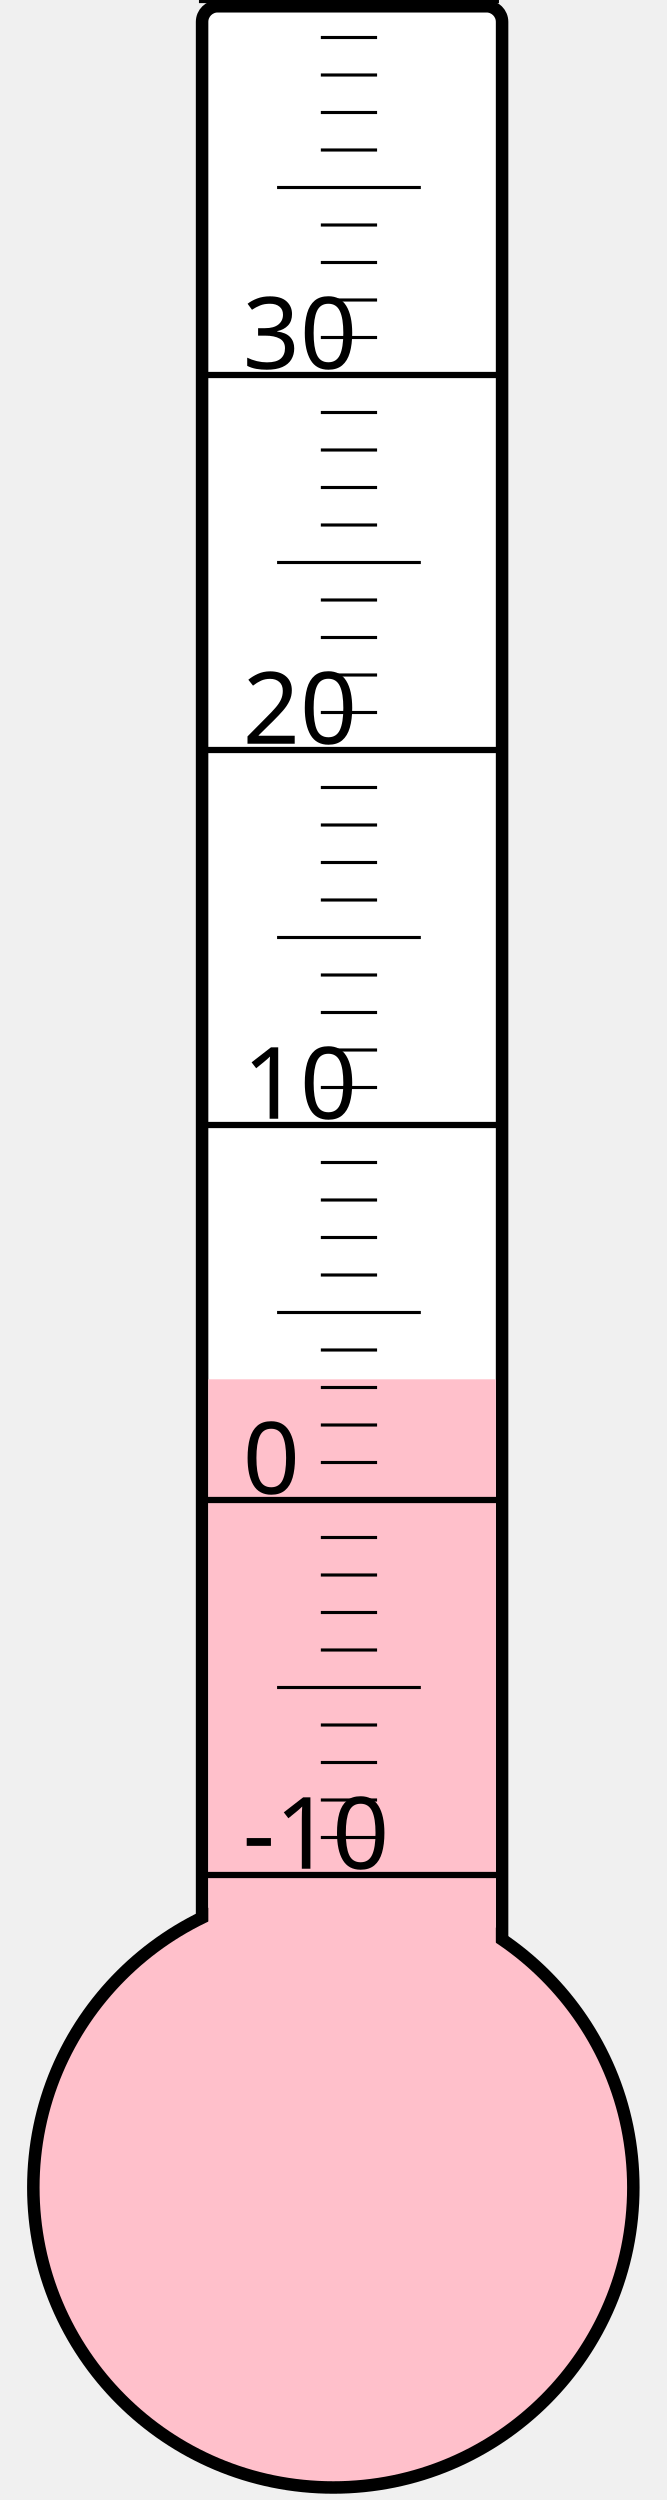
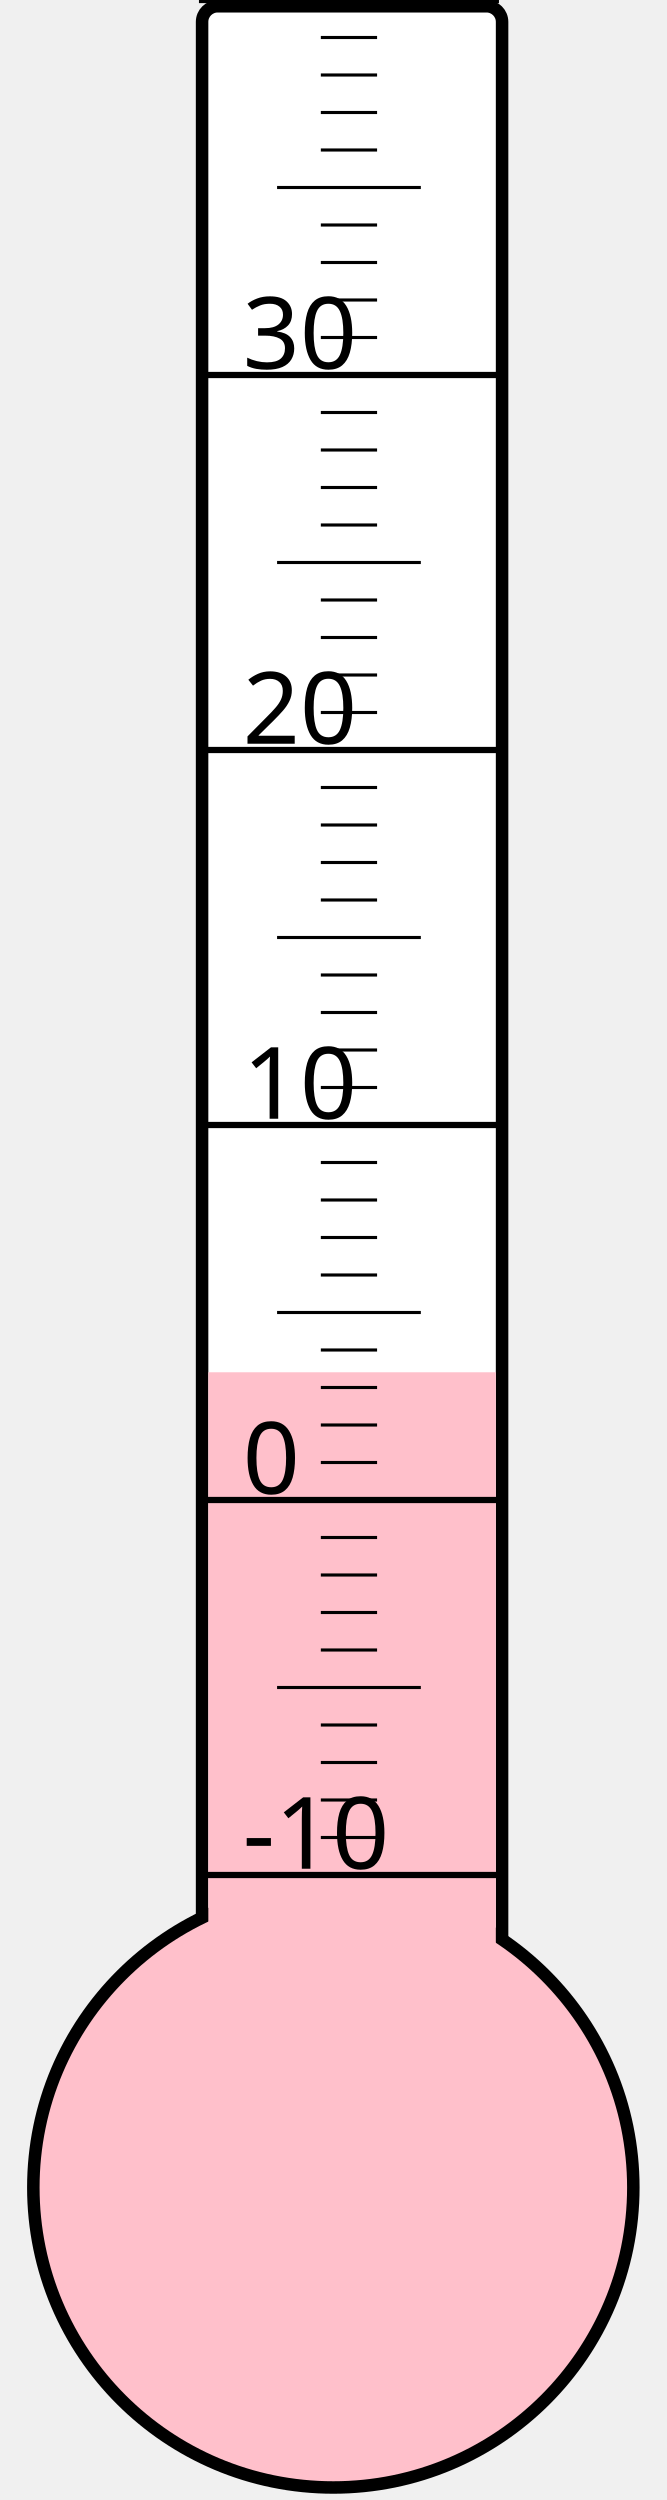
<svg xmlns="http://www.w3.org/2000/svg" width="40px" height="150px" viewBox="0 0 200 800">
  <rect width="200" height="800" x="0" y="0" style="fill: #ffffeb; fill-opacity: 0;" />
  <rect width="96" height="680" x="58" y="2" rx="5" ry="5" style="fill: white; fill-opacity: 1; stroke: black; stroke-width: 4;" />
  <circle cx="100" cy="700" r="96" style="fill: pink; stroke: black; stroke-width: 4;" />
-   <rect width="92" height="258.625" x="60" y="441.375" style="fill: pink; fill-opacity: 1; stroke-width: 0;" />
+   <rect width="92" height="260.875" x="60" y="439.125" style="fill: pink; fill-opacity: 1; stroke-width: 0;" />
  <text x="71" y="598" style="font-family: sans-serif; font-size: 24pt;">-10</text>
  <text x="71" y="478" style="font-family: sans-serif; font-size: 24pt;">0</text>
  <text x="71" y="358" style="font-family: sans-serif; font-size: 24pt;">10</text>
  <text x="71" y="238" style="font-family: sans-serif; font-size: 24pt;">20</text>
  <text x="71" y="118" style="font-family: sans-serif; font-size: 24pt;">30</text>
  <g style="stroke: black;">
    <line x1="57" y1="600" x2="153" y2="600" style="stroke-width: 2;" />
    <line x1="96" y1="588" x2="114" y2="588" style="stroke-width: 1;" />
    <line x1="96" y1="576" x2="114" y2="576" style="stroke-width: 1;" />
    <line x1="96" y1="564" x2="114" y2="564" style="stroke-width: 1;" />
    <line x1="96" y1="552" x2="114" y2="552" style="stroke-width: 1;" />
    <line x1="82" y1="540" x2="128" y2="540" style="stroke-width: 1;" />
    <line x1="96" y1="528" x2="114" y2="528" style="stroke-width: 1;" />
    <line x1="96" y1="516" x2="114" y2="516" style="stroke-width: 1;" />
    <line x1="96" y1="504" x2="114" y2="504" style="stroke-width: 1;" />
    <line x1="96" y1="492" x2="114" y2="492" style="stroke-width: 1;" />
    <line x1="57" y1="480" x2="153" y2="480" style="stroke-width: 2;" />
    <line x1="96" y1="468" x2="114" y2="468" style="stroke-width: 1;" />
    <line x1="96" y1="456" x2="114" y2="456" style="stroke-width: 1;" />
    <line x1="96" y1="444" x2="114" y2="444" style="stroke-width: 1;" />
    <line x1="96" y1="432" x2="114" y2="432" style="stroke-width: 1;" />
    <line x1="82" y1="420" x2="128" y2="420" style="stroke-width: 1;" />
    <line x1="96" y1="408" x2="114" y2="408" style="stroke-width: 1;" />
    <line x1="96" y1="396" x2="114" y2="396" style="stroke-width: 1;" />
    <line x1="96" y1="384" x2="114" y2="384" style="stroke-width: 1;" />
    <line x1="96" y1="372" x2="114" y2="372" style="stroke-width: 1;" />
    <line x1="57" y1="360" x2="153" y2="360" style="stroke-width: 2;" />
    <line x1="96" y1="348" x2="114" y2="348" style="stroke-width: 1;" />
    <line x1="96" y1="336" x2="114" y2="336" style="stroke-width: 1;" />
    <line x1="96" y1="324" x2="114" y2="324" style="stroke-width: 1;" />
    <line x1="96" y1="312" x2="114" y2="312" style="stroke-width: 1;" />
    <line x1="82" y1="300" x2="128" y2="300" style="stroke-width: 1;" />
    <line x1="96" y1="288" x2="114" y2="288" style="stroke-width: 1;" />
    <line x1="96" y1="276" x2="114" y2="276" style="stroke-width: 1;" />
    <line x1="96" y1="264" x2="114" y2="264" style="stroke-width: 1;" />
    <line x1="96" y1="252" x2="114" y2="252" style="stroke-width: 1;" />
    <line x1="57" y1="240" x2="153" y2="240" style="stroke-width: 2;" />
    <line x1="96" y1="228" x2="114" y2="228" style="stroke-width: 1;" />
    <line x1="96" y1="216" x2="114" y2="216" style="stroke-width: 1;" />
    <line x1="96" y1="204" x2="114" y2="204" style="stroke-width: 1;" />
    <line x1="96" y1="192" x2="114" y2="192" style="stroke-width: 1;" />
    <line x1="82" y1="180" x2="128" y2="180" style="stroke-width: 1;" />
    <line x1="96" y1="168" x2="114" y2="168" style="stroke-width: 1;" />
    <line x1="96" y1="156" x2="114" y2="156" style="stroke-width: 1;" />
    <line x1="96" y1="144" x2="114" y2="144" style="stroke-width: 1;" />
    <line x1="96" y1="132" x2="114" y2="132" style="stroke-width: 1;" />
    <line x1="57" y1="120" x2="153" y2="120" style="stroke-width: 2;" />
    <line x1="96" y1="108" x2="114" y2="108" style="stroke-width: 1;" />
    <line x1="96" y1="96" x2="114" y2="96" style="stroke-width: 1;" />
    <line x1="96" y1="84" x2="114" y2="84" style="stroke-width: 1;" />
    <line x1="96" y1="72" x2="114" y2="72" style="stroke-width: 1;" />
    <line x1="82" y1="60" x2="128" y2="60" style="stroke-width: 1;" />
    <line x1="96" y1="48" x2="114" y2="48" style="stroke-width: 1;" />
    <line x1="96" y1="36" x2="114" y2="36" style="stroke-width: 1;" />
    <line x1="96" y1="24" x2="114" y2="24" style="stroke-width: 1;" />
    <line x1="96" y1="12" x2="114" y2="12" style="stroke-width: 1;" />
    <line x1="57" y1="0" x2="153" y2="0" style="stroke-width: 2;" />
  </g>
</svg>
